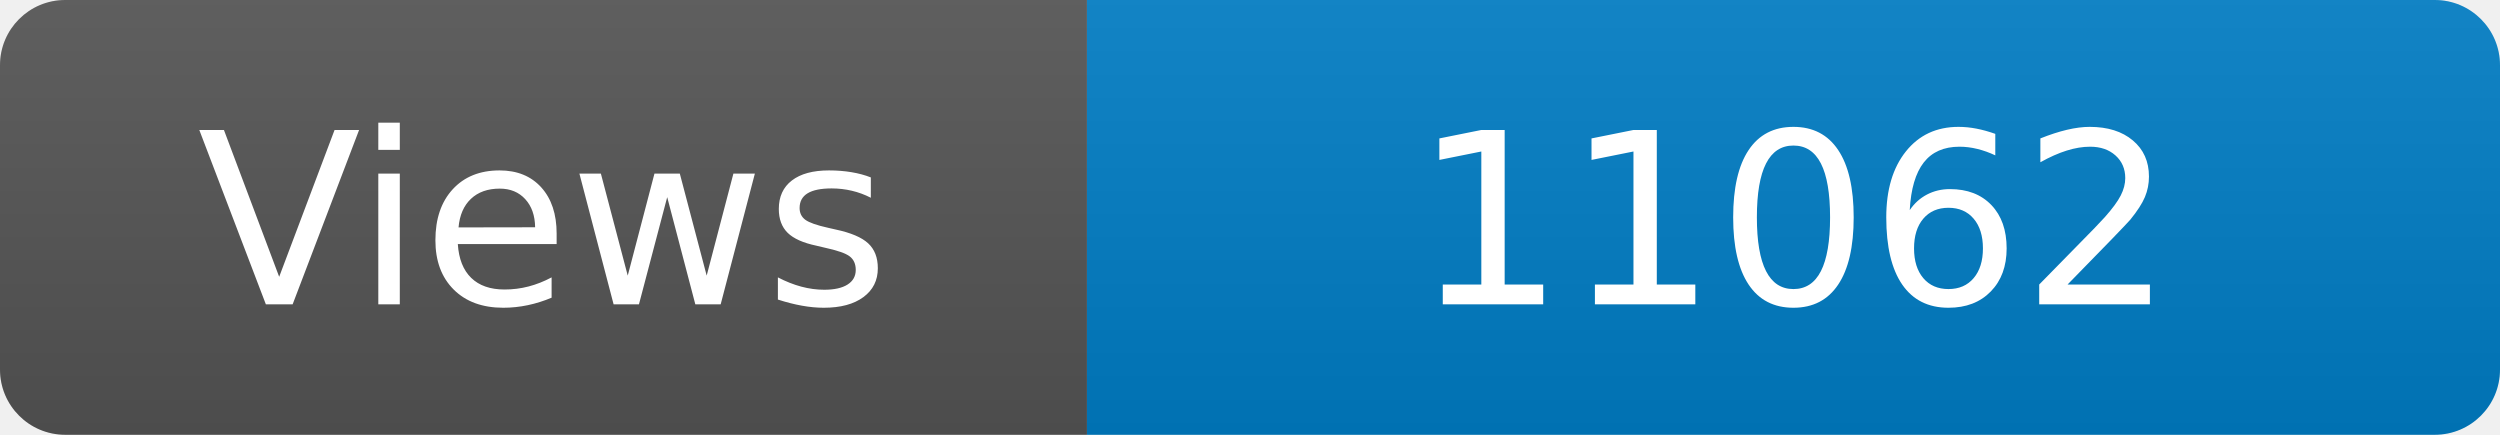
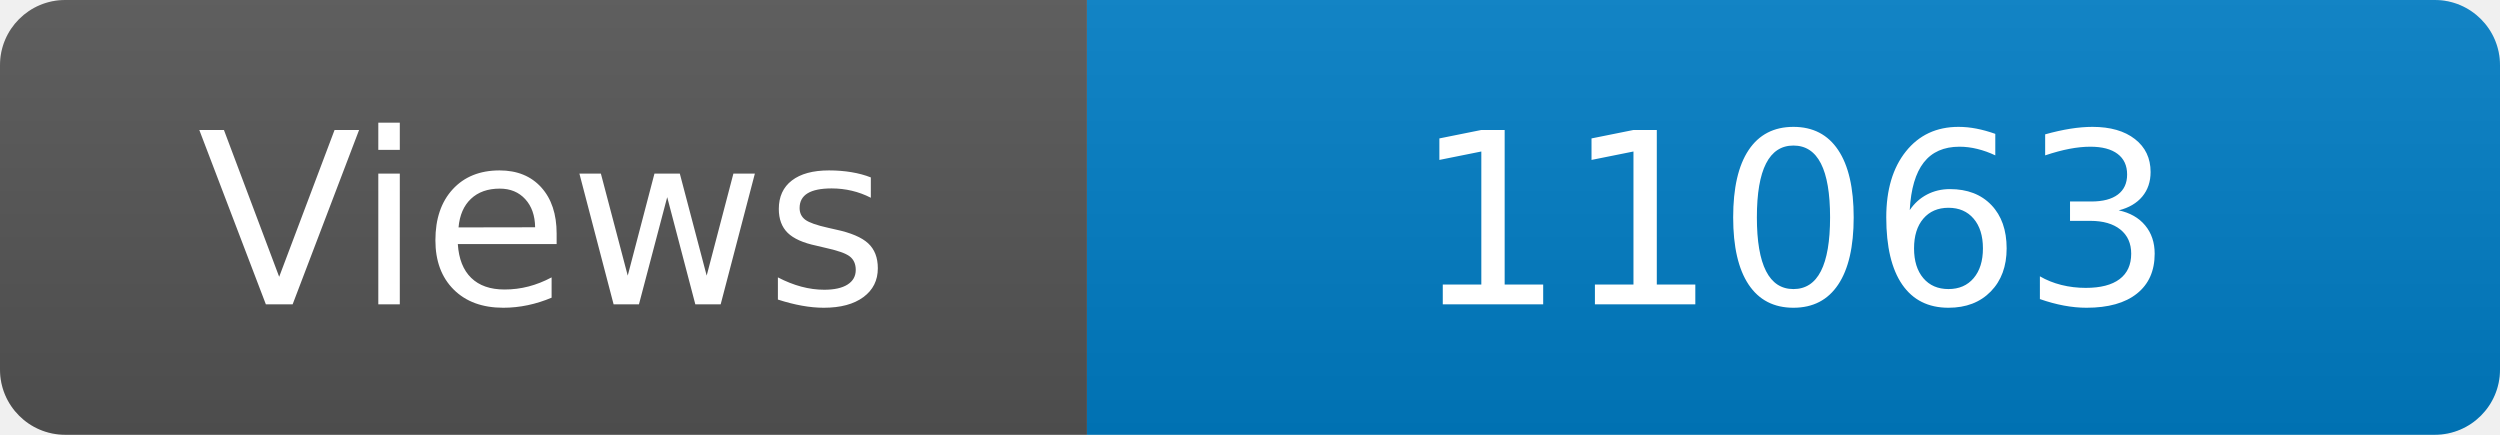
<svg xmlns="http://www.w3.org/2000/svg" width="115" height="20" role="img" aria-label="Maintained?: yes">
  <linearGradient id="s" x2="0" y2="100%">
    <stop offset="0" stop-color="#bbb" stop-opacity=".1" />
    <stop offset="1" stop-opacity=".1" />
  </linearGradient>
  <clipPath id="r">
    <rect width="115" height="20" rx="3" fill="#fff" />
  </clipPath>
  <g clip-path="url(#r)">
    <rect width="50" height="20" fill="#555" />
    <rect x="50" width="160" height="20" fill="#007ec6" />
    <rect width="115" height="20" fill="url(#s)" />
  </g>
  <g fill="#fff" text-anchor="middle" font-family="Verdana,Geneva,DejaVu Sans,sans-serif" font-size="110">
    <text x="250" y="140" transform="scale(.1)" fill="#fff">Views</text>
-     <text x="825" y="140" transform="scale(.1)" fill="#fff">11062</text>
+     <text x="825" y="140" transform="scale(.1)" fill="#fff">11063</text>
  </g>
</svg>
